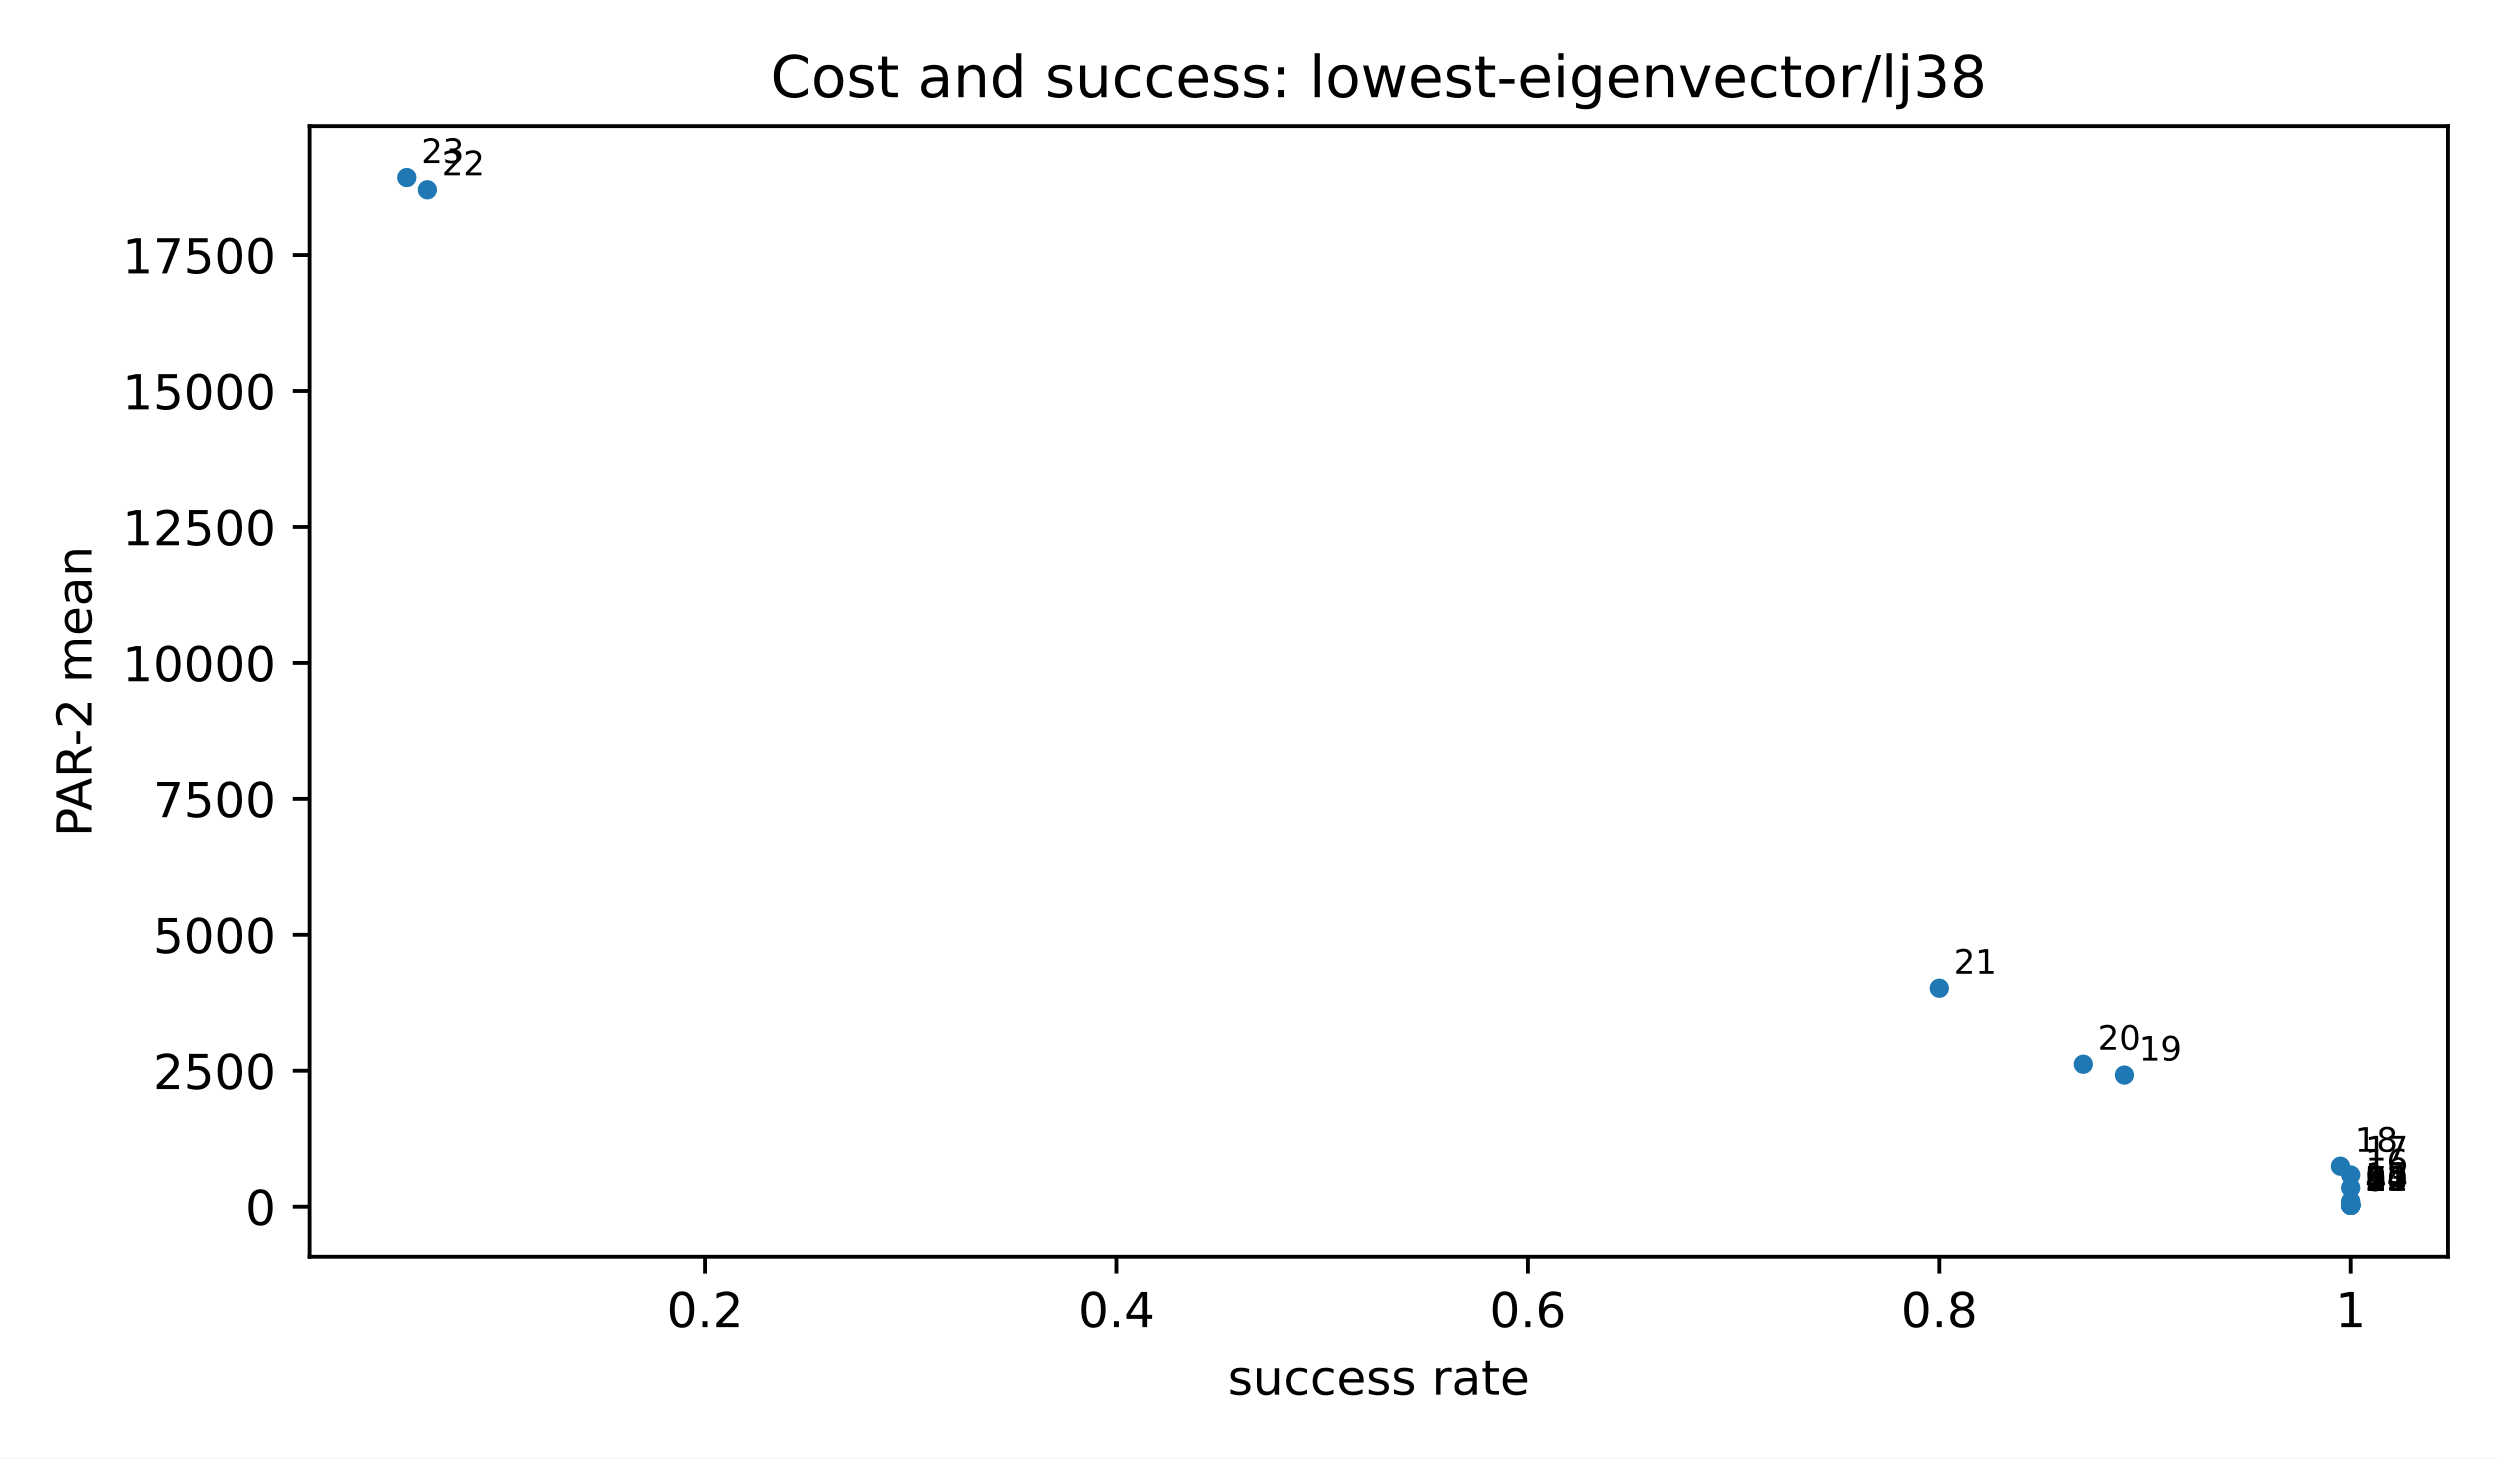
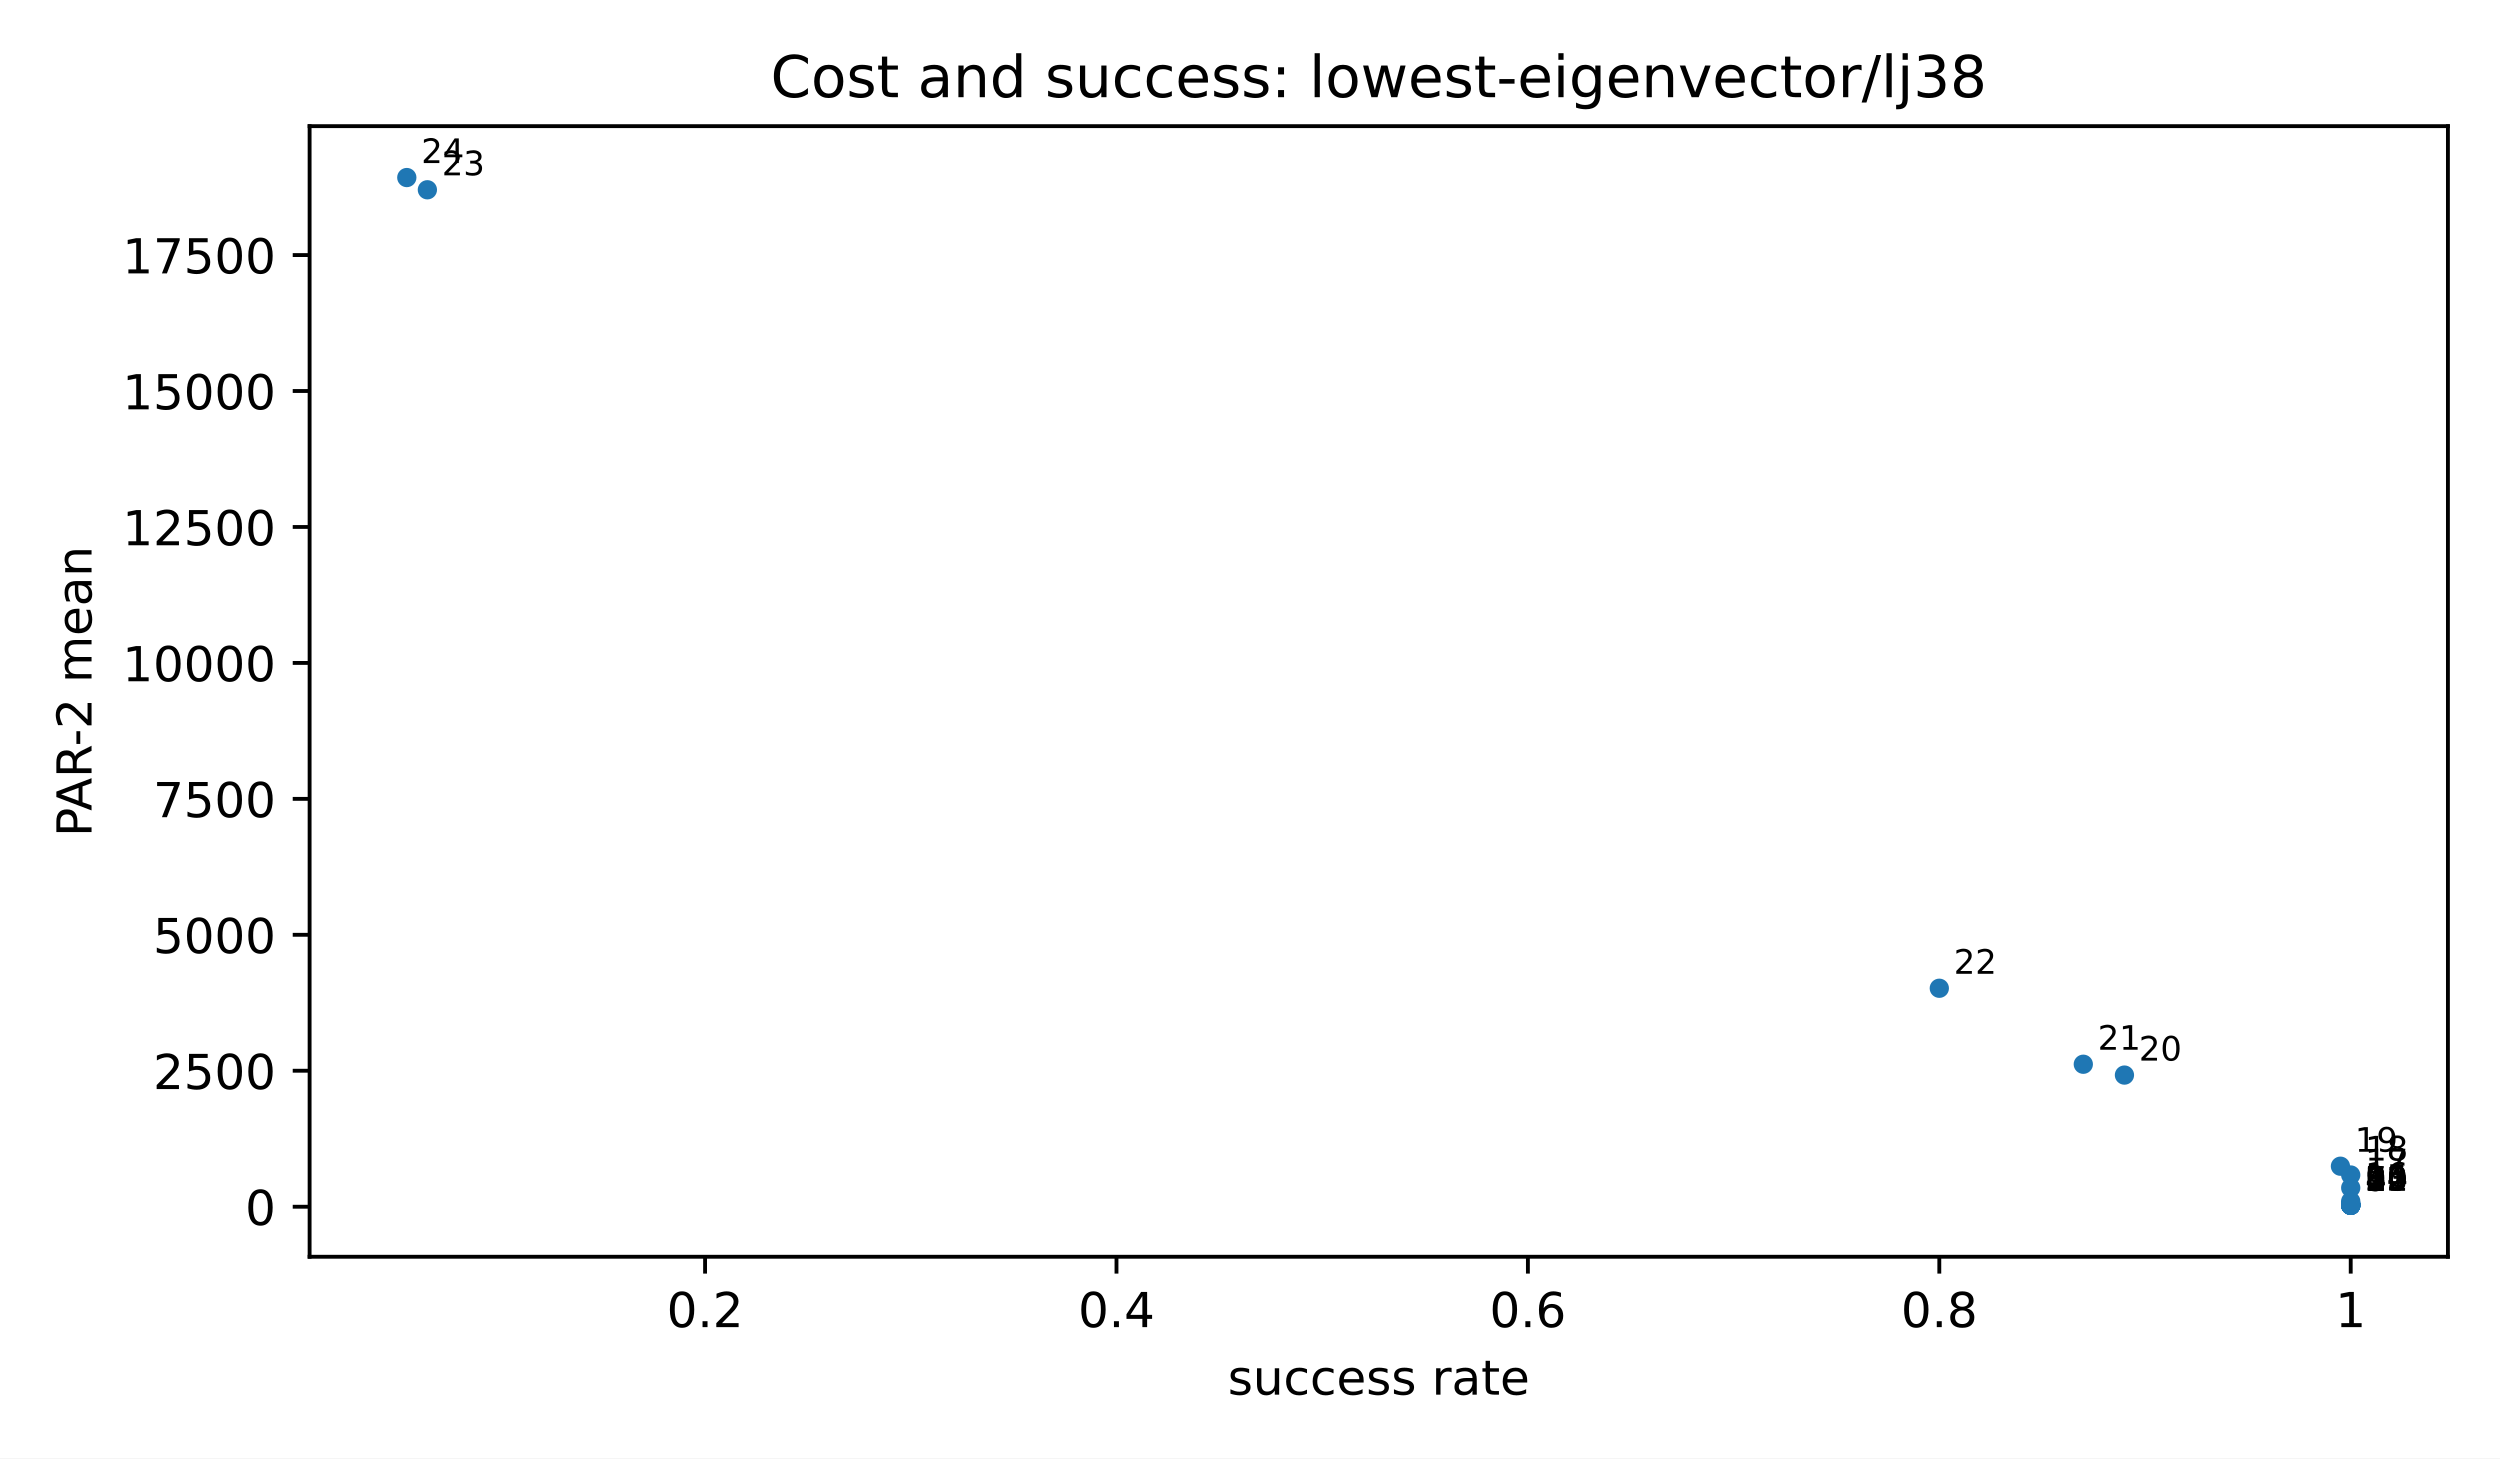
<svg xmlns="http://www.w3.org/2000/svg" xmlns:xlink="http://www.w3.org/1999/xlink" width="518.4pt" height="302.4pt" viewBox="0 0 518.4 302.4" version="1.1">
  <defs>
    <style type="text/css">*{stroke-linejoin: round; stroke-linecap: butt}</style>
  </defs>
  <g id="figure_1">
    <g id="patch_1">
      <path d="M 0 302.4  L 518.4 302.4  L 518.4 0  L 0 0  z " style="fill: #ffffff" />
    </g>
    <g id="axes_1">
      <g id="patch_2">
        <path d="M 64.2 260.6  L 507.6 260.6  L 507.6 26.16  L 64.2 26.16  z " style="fill: #ffffff" />
      </g>
      <g id="PathCollection_1">
        <defs>
          <path id="m2d8934182f" d="M 0 2  C 0.53 2 1.039 1.789 1.414 1.414  C 1.789 1.039 2 0.53 2 0  C 2 -0.53 1.789 -1.039 1.414 -1.414  C 1.039 -1.789 0.53 -2 0 -2  C -0.53 -2 -1.039 -1.789 -1.414 -1.414  C -1.789 -1.039 -2 -0.53 -2 0  C -2 0.53 -1.789 1.039 -1.414 1.414  C -1.039 1.789 -0.53 2 0 2  z " />
        </defs>
        <g clip-path="url(#p3300185fd4)">
          <use xlink:href="#m2d8934182f" x="487.445" y="249.944" style="fill: #1f77b4" />
          <use xlink:href="#m2d8934182f" x="487.445" y="249.928" style="fill: #1f77b4" />
          <use xlink:href="#m2d8934182f" x="487.445" y="249.925" style="fill: #1f77b4" />
          <use xlink:href="#m2d8934182f" x="487.445" y="249.925" style="fill: #1f77b4" />
          <use xlink:href="#m2d8934182f" x="487.445" y="249.925" style="fill: #1f77b4" />
          <use xlink:href="#m2d8934182f" x="487.445" y="249.925" style="fill: #1f77b4" />
          <use xlink:href="#m2d8934182f" x="487.445" y="249.903" style="fill: #1f77b4" />
          <use xlink:href="#m2d8934182f" x="487.445" y="249.903" style="fill: #1f77b4" />
          <use xlink:href="#m2d8934182f" x="487.445" y="249.88" style="fill: #1f77b4" />
          <use xlink:href="#m2d8934182f" x="487.445" y="249.88" style="fill: #1f77b4" />
          <use xlink:href="#m2d8934182f" x="487.445" y="249.88" style="fill: #1f77b4" />
          <use xlink:href="#m2d8934182f" x="487.445" y="249.88" style="fill: #1f77b4" />
          <use xlink:href="#m2d8934182f" x="487.445" y="249.869" style="fill: #1f77b4" />
          <use xlink:href="#m2d8934182f" x="487.445" y="249.688" style="fill: #1f77b4" />
+           <use xlink:href="#m2d8934182f" x="487.445" y="249.535" style="fill: #1f77b4" />
          <use xlink:href="#m2d8934182f" x="487.445" y="249.095" style="fill: #1f77b4" />
          <use xlink:href="#m2d8934182f" x="487.445" y="246.311" style="fill: #1f77b4" />
          <use xlink:href="#m2d8934182f" x="487.445" y="243.648" style="fill: #1f77b4" />
          <use xlink:href="#m2d8934182f" x="485.313" y="241.826" style="fill: #1f77b4" />
          <use xlink:href="#m2d8934182f" x="440.525" y="222.928" style="fill: #1f77b4" />
          <use xlink:href="#m2d8934182f" x="431.994" y="220.681" style="fill: #1f77b4" />
          <use xlink:href="#m2d8934182f" x="402.135" y="204.925" style="fill: #1f77b4" />
          <use xlink:href="#m2d8934182f" x="88.62" y="39.353" style="fill: #1f77b4" />
          <use xlink:href="#m2d8934182f" x="84.355" y="36.816" style="fill: #1f77b4" />
        </g>
      </g>
      <g id="matplotlib.axis_1">
        <g id="xtick_1">
          <g id="line2d_1">
            <defs>
              <path id="m8ea4d47d77" d="M 0 0  L 0 3.5  " style="stroke: #000000; stroke-width: 0.8" />
            </defs>
            <g>
              <use xlink:href="#m8ea4d47d77" x="146.204" y="260.6" style="stroke: #000000; stroke-width: 0.8" />
            </g>
          </g>
          <g id="text_1">
            <text style="font-size: 10px; font-family: 'DejaVu Sans', 'Bitstream Vera Sans', 'Computer Modern Sans Serif', 'Lucida Grande', 'Verdana', 'Geneva', 'Lucid', 'Arial', 'Helvetica', 'Avant Garde', sans-serif; text-anchor: middle" x="146.204" y="275.198" transform="rotate(-0 146.2045 275.1977)">0.2</text>
          </g>
        </g>
        <g id="xtick_2">
          <g id="line2d_2">
            <g>
              <use xlink:href="#m8ea4d47d77" x="231.515" y="260.6" style="stroke: #000000; stroke-width: 0.8" />
            </g>
          </g>
          <g id="text_2">
            <text style="font-size: 10px; font-family: 'DejaVu Sans', 'Bitstream Vera Sans', 'Computer Modern Sans Serif', 'Lucida Grande', 'Verdana', 'Geneva', 'Lucid', 'Arial', 'Helvetica', 'Avant Garde', sans-serif; text-anchor: middle" x="231.515" y="275.198" transform="rotate(-0 231.5147 275.1977)">0.4</text>
          </g>
        </g>
        <g id="xtick_3">
          <g id="line2d_3">
            <g>
              <use xlink:href="#m8ea4d47d77" x="316.825" y="260.6" style="stroke: #000000; stroke-width: 0.8" />
            </g>
          </g>
          <g id="text_3">
            <text style="font-size: 10px; font-family: 'DejaVu Sans', 'Bitstream Vera Sans', 'Computer Modern Sans Serif', 'Lucida Grande', 'Verdana', 'Geneva', 'Lucid', 'Arial', 'Helvetica', 'Avant Garde', sans-serif; text-anchor: middle" x="316.825" y="275.198" transform="rotate(-0 316.825 275.1977)">0.6</text>
          </g>
        </g>
        <g id="xtick_4">
          <g id="line2d_4">
            <g>
              <use xlink:href="#m8ea4d47d77" x="402.135" y="260.6" style="stroke: #000000; stroke-width: 0.8" />
            </g>
          </g>
          <g id="text_4">
            <text style="font-size: 10px; font-family: 'DejaVu Sans', 'Bitstream Vera Sans', 'Computer Modern Sans Serif', 'Lucida Grande', 'Verdana', 'Geneva', 'Lucid', 'Arial', 'Helvetica', 'Avant Garde', sans-serif; text-anchor: middle" x="402.135" y="275.198" transform="rotate(-0 402.1352 275.1977)">0.8</text>
          </g>
        </g>
        <g id="xtick_5">
          <g id="line2d_5">
            <g>
              <use xlink:href="#m8ea4d47d77" x="487.445" y="260.6" style="stroke: #000000; stroke-width: 0.8" />
            </g>
          </g>
          <g id="text_5">
            <text style="font-size: 10px; font-family: 'DejaVu Sans', 'Bitstream Vera Sans', 'Computer Modern Sans Serif', 'Lucida Grande', 'Verdana', 'Geneva', 'Lucid', 'Arial', 'Helvetica', 'Avant Garde', sans-serif; text-anchor: middle" x="487.445" y="275.198" transform="rotate(-0 487.4455 275.1977)">1</text>
          </g>
        </g>
        <g id="text_6">
          <text style="font-size: 10px; font-family: 'DejaVu Sans', 'Bitstream Vera Sans', 'Computer Modern Sans Serif', 'Lucida Grande', 'Verdana', 'Geneva', 'Lucid', 'Arial', 'Helvetica', 'Avant Garde', sans-serif; text-anchor: middle" x="285.9" y="289.198" transform="rotate(-0 285.9 289.1977)">success rate</text>
        </g>
      </g>
      <g id="matplotlib.axis_2">
        <g id="ytick_1">
          <g id="line2d_6">
            <defs>
              <path id="md659df78fa" d="M 0 0  L -3.5 0  " style="stroke: #000000; stroke-width: 0.8" />
            </defs>
            <g>
              <use xlink:href="#md659df78fa" x="64.2" y="250.223" style="stroke: #000000; stroke-width: 0.8" />
            </g>
          </g>
          <g id="text_7">
            <text style="font-size: 10px; font-family: 'DejaVu Sans', 'Bitstream Vera Sans', 'Computer Modern Sans Serif', 'Lucida Grande', 'Verdana', 'Geneva', 'Lucid', 'Arial', 'Helvetica', 'Avant Garde', sans-serif; text-anchor: end" x="57.2" y="254.021" transform="rotate(-0 57.2 254.0215)">0</text>
          </g>
        </g>
        <g id="ytick_2">
          <g id="line2d_7">
            <g>
              <use xlink:href="#md659df78fa" x="64.2" y="222.032" style="stroke: #000000; stroke-width: 0.8" />
            </g>
          </g>
          <g id="text_8">
            <text style="font-size: 10px; font-family: 'DejaVu Sans', 'Bitstream Vera Sans', 'Computer Modern Sans Serif', 'Lucida Grande', 'Verdana', 'Geneva', 'Lucid', 'Arial', 'Helvetica', 'Avant Garde', sans-serif; text-anchor: end" x="57.2" y="225.831" transform="rotate(-0 57.2 225.8313)">2500</text>
          </g>
        </g>
        <g id="ytick_3">
          <g id="line2d_8">
            <g>
              <use xlink:href="#md659df78fa" x="64.2" y="193.842" style="stroke: #000000; stroke-width: 0.8" />
            </g>
          </g>
          <g id="text_9">
            <text style="font-size: 10px; font-family: 'DejaVu Sans', 'Bitstream Vera Sans', 'Computer Modern Sans Serif', 'Lucida Grande', 'Verdana', 'Geneva', 'Lucid', 'Arial', 'Helvetica', 'Avant Garde', sans-serif; text-anchor: end" x="57.2" y="197.641" transform="rotate(-0 57.2 197.6411)">5000</text>
          </g>
        </g>
        <g id="ytick_4">
          <g id="line2d_9">
            <g>
              <use xlink:href="#md659df78fa" x="64.2" y="165.652" style="stroke: #000000; stroke-width: 0.8" />
            </g>
          </g>
          <g id="text_10">
            <text style="font-size: 10px; font-family: 'DejaVu Sans', 'Bitstream Vera Sans', 'Computer Modern Sans Serif', 'Lucida Grande', 'Verdana', 'Geneva', 'Lucid', 'Arial', 'Helvetica', 'Avant Garde', sans-serif; text-anchor: end" x="57.2" y="169.451" transform="rotate(-0 57.2 169.4509)">7500</text>
          </g>
        </g>
        <g id="ytick_5">
          <g id="line2d_10">
            <g>
              <use xlink:href="#md659df78fa" x="64.2" y="137.462" style="stroke: #000000; stroke-width: 0.8" />
            </g>
          </g>
          <g id="text_11">
            <text style="font-size: 10px; font-family: 'DejaVu Sans', 'Bitstream Vera Sans', 'Computer Modern Sans Serif', 'Lucida Grande', 'Verdana', 'Geneva', 'Lucid', 'Arial', 'Helvetica', 'Avant Garde', sans-serif; text-anchor: end" x="57.2" y="141.261" transform="rotate(-0 57.2 141.2607)">10000</text>
          </g>
        </g>
        <g id="ytick_6">
          <g id="line2d_11">
            <g>
              <use xlink:href="#md659df78fa" x="64.2" y="109.272" style="stroke: #000000; stroke-width: 0.8" />
            </g>
          </g>
          <g id="text_12">
            <text style="font-size: 10px; font-family: 'DejaVu Sans', 'Bitstream Vera Sans', 'Computer Modern Sans Serif', 'Lucida Grande', 'Verdana', 'Geneva', 'Lucid', 'Arial', 'Helvetica', 'Avant Garde', sans-serif; text-anchor: end" x="57.2" y="113.07" transform="rotate(-0 57.2 113.0705)">12500</text>
          </g>
        </g>
        <g id="ytick_7">
          <g id="line2d_12">
            <g>
              <use xlink:href="#md659df78fa" x="64.2" y="81.081" style="stroke: #000000; stroke-width: 0.8" />
            </g>
          </g>
          <g id="text_13">
            <text style="font-size: 10px; font-family: 'DejaVu Sans', 'Bitstream Vera Sans', 'Computer Modern Sans Serif', 'Lucida Grande', 'Verdana', 'Geneva', 'Lucid', 'Arial', 'Helvetica', 'Avant Garde', sans-serif; text-anchor: end" x="57.2" y="84.88" transform="rotate(-0 57.2 84.88029)">15000</text>
          </g>
        </g>
        <g id="ytick_8">
          <g id="line2d_13">
            <g>
              <use xlink:href="#md659df78fa" x="64.2" y="52.891" style="stroke: #000000; stroke-width: 0.8" />
            </g>
          </g>
          <g id="text_14">
            <text style="font-size: 10px; font-family: 'DejaVu Sans', 'Bitstream Vera Sans', 'Computer Modern Sans Serif', 'Lucida Grande', 'Verdana', 'Geneva', 'Lucid', 'Arial', 'Helvetica', 'Avant Garde', sans-serif; text-anchor: end" x="57.2" y="56.69" transform="rotate(-0 57.2 56.69009)">17500</text>
          </g>
        </g>
        <g id="text_15">
          <text style="font-size: 10px; font-family: 'DejaVu Sans', 'Bitstream Vera Sans', 'Computer Modern Sans Serif', 'Lucida Grande', 'Verdana', 'Geneva', 'Lucid', 'Arial', 'Helvetica', 'Avant Garde', sans-serif; text-anchor: middle" x="18.985" y="143.38" transform="rotate(-90 18.98516 143.38)">PAR-2 mean</text>
        </g>
      </g>
      <g id="patch_3">
        <path d="M 64.2 260.6  L 64.2 26.16  " style="fill: none; stroke: #000000; stroke-width: 0.8; stroke-linejoin: miter; stroke-linecap: square" />
      </g>
      <g id="patch_4">
        <path d="M 507.6 260.6  L 507.6 26.16  " style="fill: none; stroke: #000000; stroke-width: 0.8; stroke-linejoin: miter; stroke-linecap: square" />
      </g>
      <g id="patch_5">
        <path d="M 64.2 260.6  L 507.6 260.6  " style="fill: none; stroke: #000000; stroke-width: 0.8; stroke-linejoin: miter; stroke-linecap: square" />
      </g>
      <g id="patch_6">
        <path d="M 64.2 26.16  L 507.6 26.16  " style="fill: none; stroke: #000000; stroke-width: 0.8; stroke-linejoin: miter; stroke-linecap: square" />
      </g>
      <g id="text_16">
        <text style="font-size: 7px; font-family: 'DejaVu Sans', 'Bitstream Vera Sans', 'Computer Modern Sans Serif', 'Lucida Grande', 'Verdana', 'Geneva', 'Lucid', 'Arial', 'Helvetica', 'Avant Garde', sans-serif; text-anchor: start" x="490.445" y="246.944" transform="rotate(-0 490.4455 246.9436)">1</text>
      </g>
      <g id="text_17">
        <text style="font-size: 7px; font-family: 'DejaVu Sans', 'Bitstream Vera Sans', 'Computer Modern Sans Serif', 'Lucida Grande', 'Verdana', 'Geneva', 'Lucid', 'Arial', 'Helvetica', 'Avant Garde', sans-serif; text-anchor: start" x="490.445" y="246.928" transform="rotate(-0 490.4455 246.9281)">2</text>
      </g>
      <g id="text_18">
        <text style="font-size: 7px; font-family: 'DejaVu Sans', 'Bitstream Vera Sans', 'Computer Modern Sans Serif', 'Lucida Grande', 'Verdana', 'Geneva', 'Lucid', 'Arial', 'Helvetica', 'Avant Garde', sans-serif; text-anchor: start" x="490.445" y="246.925" transform="rotate(-0 490.4455 246.9251)">3</text>
      </g>
      <g id="text_19">
        <text style="font-size: 7px; font-family: 'DejaVu Sans', 'Bitstream Vera Sans', 'Computer Modern Sans Serif', 'Lucida Grande', 'Verdana', 'Geneva', 'Lucid', 'Arial', 'Helvetica', 'Avant Garde', sans-serif; text-anchor: start" x="490.445" y="246.925" transform="rotate(-0 490.4455 246.9251)">4</text>
      </g>
      <g id="text_20">
        <text style="font-size: 7px; font-family: 'DejaVu Sans', 'Bitstream Vera Sans', 'Computer Modern Sans Serif', 'Lucida Grande', 'Verdana', 'Geneva', 'Lucid', 'Arial', 'Helvetica', 'Avant Garde', sans-serif; text-anchor: start" x="490.445" y="246.925" transform="rotate(-0 490.4455 246.9251)">5</text>
      </g>
      <g id="text_21">
        <text style="font-size: 7px; font-family: 'DejaVu Sans', 'Bitstream Vera Sans', 'Computer Modern Sans Serif', 'Lucida Grande', 'Verdana', 'Geneva', 'Lucid', 'Arial', 'Helvetica', 'Avant Garde', sans-serif; text-anchor: start" x="490.445" y="246.925" transform="rotate(-0 490.4455 246.9251)">6</text>
      </g>
      <g id="text_22">
        <text style="font-size: 7px; font-family: 'DejaVu Sans', 'Bitstream Vera Sans', 'Computer Modern Sans Serif', 'Lucida Grande', 'Verdana', 'Geneva', 'Lucid', 'Arial', 'Helvetica', 'Avant Garde', sans-serif; text-anchor: start" x="490.445" y="246.903" transform="rotate(-0 490.4455 246.9032)">7</text>
      </g>
      <g id="text_23">
        <text style="font-size: 7px; font-family: 'DejaVu Sans', 'Bitstream Vera Sans', 'Computer Modern Sans Serif', 'Lucida Grande', 'Verdana', 'Geneva', 'Lucid', 'Arial', 'Helvetica', 'Avant Garde', sans-serif; text-anchor: start" x="490.445" y="246.903" transform="rotate(-0 490.4455 246.9032)">8</text>
      </g>
      <g id="text_24">
        <text style="font-size: 7px; font-family: 'DejaVu Sans', 'Bitstream Vera Sans', 'Computer Modern Sans Serif', 'Lucida Grande', 'Verdana', 'Geneva', 'Lucid', 'Arial', 'Helvetica', 'Avant Garde', sans-serif; text-anchor: start" x="490.445" y="246.88" transform="rotate(-0 490.4455 246.8804)">9</text>
      </g>
      <g id="text_25">
        <text style="font-size: 7px; font-family: 'DejaVu Sans', 'Bitstream Vera Sans', 'Computer Modern Sans Serif', 'Lucida Grande', 'Verdana', 'Geneva', 'Lucid', 'Arial', 'Helvetica', 'Avant Garde', sans-serif; text-anchor: start" x="490.445" y="246.88" transform="rotate(-0 490.4455 246.8804)">10</text>
      </g>
      <g id="text_26">
        <text style="font-size: 7px; font-family: 'DejaVu Sans', 'Bitstream Vera Sans', 'Computer Modern Sans Serif', 'Lucida Grande', 'Verdana', 'Geneva', 'Lucid', 'Arial', 'Helvetica', 'Avant Garde', sans-serif; text-anchor: start" x="490.445" y="246.88" transform="rotate(-0 490.4455 246.8804)">11</text>
      </g>
      <g id="text_27">
        <text style="font-size: 7px; font-family: 'DejaVu Sans', 'Bitstream Vera Sans', 'Computer Modern Sans Serif', 'Lucida Grande', 'Verdana', 'Geneva', 'Lucid', 'Arial', 'Helvetica', 'Avant Garde', sans-serif; text-anchor: start" x="490.445" y="246.88" transform="rotate(-0 490.4455 246.8804)">12</text>
      </g>
      <g id="text_28">
        <text style="font-size: 7px; font-family: 'DejaVu Sans', 'Bitstream Vera Sans', 'Computer Modern Sans Serif', 'Lucida Grande', 'Verdana', 'Geneva', 'Lucid', 'Arial', 'Helvetica', 'Avant Garde', sans-serif; text-anchor: start" x="490.445" y="246.869" transform="rotate(-0 490.4455 246.8686)">13</text>
      </g>
      <g id="text_29">
        <text style="font-size: 7px; font-family: 'DejaVu Sans', 'Bitstream Vera Sans', 'Computer Modern Sans Serif', 'Lucida Grande', 'Verdana', 'Geneva', 'Lucid', 'Arial', 'Helvetica', 'Avant Garde', sans-serif; text-anchor: start" x="490.445" y="246.688" transform="rotate(-0 490.4455 246.688)">14</text>
      </g>
      <g id="text_30">
-         <text style="font-size: 7px; font-family: 'DejaVu Sans', 'Bitstream Vera Sans', 'Computer Modern Sans Serif', 'Lucida Grande', 'Verdana', 'Geneva', 'Lucid', 'Arial', 'Helvetica', 'Avant Garde', sans-serif; text-anchor: start" x="490.445" y="246.095" transform="rotate(-0 490.4455 246.0948)">15</text>
+         <text style="font-size: 7px; font-family: 'DejaVu Sans', 'Bitstream Vera Sans', 'Computer Modern Sans Serif', 'Lucida Grande', 'Verdana', 'Geneva', 'Lucid', 'Arial', 'Helvetica', 'Avant Garde', sans-serif; text-anchor: start" x="490.445" y="246.535" transform="rotate(-0 490.4455 246.5352)">15</text>
      </g>
      <g id="text_31">
-         <text style="font-size: 7px; font-family: 'DejaVu Sans', 'Bitstream Vera Sans', 'Computer Modern Sans Serif', 'Lucida Grande', 'Verdana', 'Geneva', 'Lucid', 'Arial', 'Helvetica', 'Avant Garde', sans-serif; text-anchor: start" x="490.445" y="243.311" transform="rotate(-0 490.4455 243.3107)">16</text>
+         <text style="font-size: 7px; font-family: 'DejaVu Sans', 'Bitstream Vera Sans', 'Computer Modern Sans Serif', 'Lucida Grande', 'Verdana', 'Geneva', 'Lucid', 'Arial', 'Helvetica', 'Avant Garde', sans-serif; text-anchor: start" x="490.445" y="246.095" transform="rotate(-0 490.4455 246.0948)">16</text>
      </g>
      <g id="text_32">
-         <text style="font-size: 7px; font-family: 'DejaVu Sans', 'Bitstream Vera Sans', 'Computer Modern Sans Serif', 'Lucida Grande', 'Verdana', 'Geneva', 'Lucid', 'Arial', 'Helvetica', 'Avant Garde', sans-serif; text-anchor: start" x="490.445" y="240.648" transform="rotate(-0 490.4455 240.6484)">17</text>
+         <text style="font-size: 7px; font-family: 'DejaVu Sans', 'Bitstream Vera Sans', 'Computer Modern Sans Serif', 'Lucida Grande', 'Verdana', 'Geneva', 'Lucid', 'Arial', 'Helvetica', 'Avant Garde', sans-serif; text-anchor: start" x="490.445" y="243.311" transform="rotate(-0 490.4455 243.3107)">17</text>
      </g>
      <g id="text_33">
-         <text style="font-size: 7px; font-family: 'DejaVu Sans', 'Bitstream Vera Sans', 'Computer Modern Sans Serif', 'Lucida Grande', 'Verdana', 'Geneva', 'Lucid', 'Arial', 'Helvetica', 'Avant Garde', sans-serif; text-anchor: start" x="488.313" y="238.826" transform="rotate(-0 488.3127 238.8258)">18</text>
+         <text style="font-size: 7px; font-family: 'DejaVu Sans', 'Bitstream Vera Sans', 'Computer Modern Sans Serif', 'Lucida Grande', 'Verdana', 'Geneva', 'Lucid', 'Arial', 'Helvetica', 'Avant Garde', sans-serif; text-anchor: start" x="490.445" y="240.648" transform="rotate(-0 490.4455 240.6484)">18</text>
      </g>
      <g id="text_34">
-         <text style="font-size: 7px; font-family: 'DejaVu Sans', 'Bitstream Vera Sans', 'Computer Modern Sans Serif', 'Lucida Grande', 'Verdana', 'Geneva', 'Lucid', 'Arial', 'Helvetica', 'Avant Garde', sans-serif; text-anchor: start" x="443.525" y="219.928" transform="rotate(-0 443.5248 219.9277)">19</text>
+         <text style="font-size: 7px; font-family: 'DejaVu Sans', 'Bitstream Vera Sans', 'Computer Modern Sans Serif', 'Lucida Grande', 'Verdana', 'Geneva', 'Lucid', 'Arial', 'Helvetica', 'Avant Garde', sans-serif; text-anchor: start" x="488.313" y="238.826" transform="rotate(-0 488.3127 238.8258)">19</text>
      </g>
      <g id="text_35">
-         <text style="font-size: 7px; font-family: 'DejaVu Sans', 'Bitstream Vera Sans', 'Computer Modern Sans Serif', 'Lucida Grande', 'Verdana', 'Geneva', 'Lucid', 'Arial', 'Helvetica', 'Avant Garde', sans-serif; text-anchor: start" x="434.994" y="217.681" transform="rotate(-0 434.9938 217.6812)">20</text>
+         <text style="font-size: 7px; font-family: 'DejaVu Sans', 'Bitstream Vera Sans', 'Computer Modern Sans Serif', 'Lucida Grande', 'Verdana', 'Geneva', 'Lucid', 'Arial', 'Helvetica', 'Avant Garde', sans-serif; text-anchor: start" x="443.525" y="219.928" transform="rotate(-0 443.5248 219.9277)">20</text>
      </g>
      <g id="text_36">
-         <text style="font-size: 7px; font-family: 'DejaVu Sans', 'Bitstream Vera Sans', 'Computer Modern Sans Serif', 'Lucida Grande', 'Verdana', 'Geneva', 'Lucid', 'Arial', 'Helvetica', 'Avant Garde', sans-serif; text-anchor: start" x="405.135" y="201.925" transform="rotate(-0 405.1352 201.9251)">21</text>
+         <text style="font-size: 7px; font-family: 'DejaVu Sans', 'Bitstream Vera Sans', 'Computer Modern Sans Serif', 'Lucida Grande', 'Verdana', 'Geneva', 'Lucid', 'Arial', 'Helvetica', 'Avant Garde', sans-serif; text-anchor: start" x="434.994" y="217.681" transform="rotate(-0 434.9938 217.6812)">21</text>
      </g>
      <g id="text_37">
-         <text style="font-size: 7px; font-family: 'DejaVu Sans', 'Bitstream Vera Sans', 'Computer Modern Sans Serif', 'Lucida Grande', 'Verdana', 'Geneva', 'Lucid', 'Arial', 'Helvetica', 'Avant Garde', sans-serif; text-anchor: start" x="91.62" y="36.353" transform="rotate(-0 91.62006 36.3528)">22</text>
+         <text style="font-size: 7px; font-family: 'DejaVu Sans', 'Bitstream Vera Sans', 'Computer Modern Sans Serif', 'Lucida Grande', 'Verdana', 'Geneva', 'Lucid', 'Arial', 'Helvetica', 'Avant Garde', sans-serif; text-anchor: start" x="405.135" y="201.925" transform="rotate(-0 405.1352 201.9251)">22</text>
      </g>
      <g id="text_38">
-         <text style="font-size: 7px; font-family: 'DejaVu Sans', 'Bitstream Vera Sans', 'Computer Modern Sans Serif', 'Lucida Grande', 'Verdana', 'Geneva', 'Lucid', 'Arial', 'Helvetica', 'Avant Garde', sans-serif; text-anchor: start" x="87.355" y="33.816" transform="rotate(-0 87.35455 33.81636)">23</text>
+         <text style="font-size: 7px; font-family: 'DejaVu Sans', 'Bitstream Vera Sans', 'Computer Modern Sans Serif', 'Lucida Grande', 'Verdana', 'Geneva', 'Lucid', 'Arial', 'Helvetica', 'Avant Garde', sans-serif; text-anchor: start" x="91.62" y="36.353" transform="rotate(-0 91.62006 36.3528)">23</text>
      </g>
      <g id="text_39">
+         <text style="font-size: 7px; font-family: 'DejaVu Sans', 'Bitstream Vera Sans', 'Computer Modern Sans Serif', 'Lucida Grande', 'Verdana', 'Geneva', 'Lucid', 'Arial', 'Helvetica', 'Avant Garde', sans-serif; text-anchor: start" x="87.355" y="33.816" transform="rotate(-0 87.35455 33.81636)">24</text>
+       </g>
+       <g id="text_40">
        <text style="font-size: 12px; font-family: 'DejaVu Sans', 'Bitstream Vera Sans', 'Computer Modern Sans Serif', 'Lucida Grande', 'Verdana', 'Geneva', 'Lucid', 'Arial', 'Helvetica', 'Avant Garde', sans-serif; text-anchor: middle" x="285.9" y="20.16" transform="rotate(-0 285.9 20.16)">Cost and success: lowest-eigenvector/lj38</text>
      </g>
    </g>
  </g>
  <defs>
    <clipPath id="p3300185fd4">
      <rect x="64.2" y="26.16" width="443.4" height="234.44" />
    </clipPath>
  </defs>
</svg>
